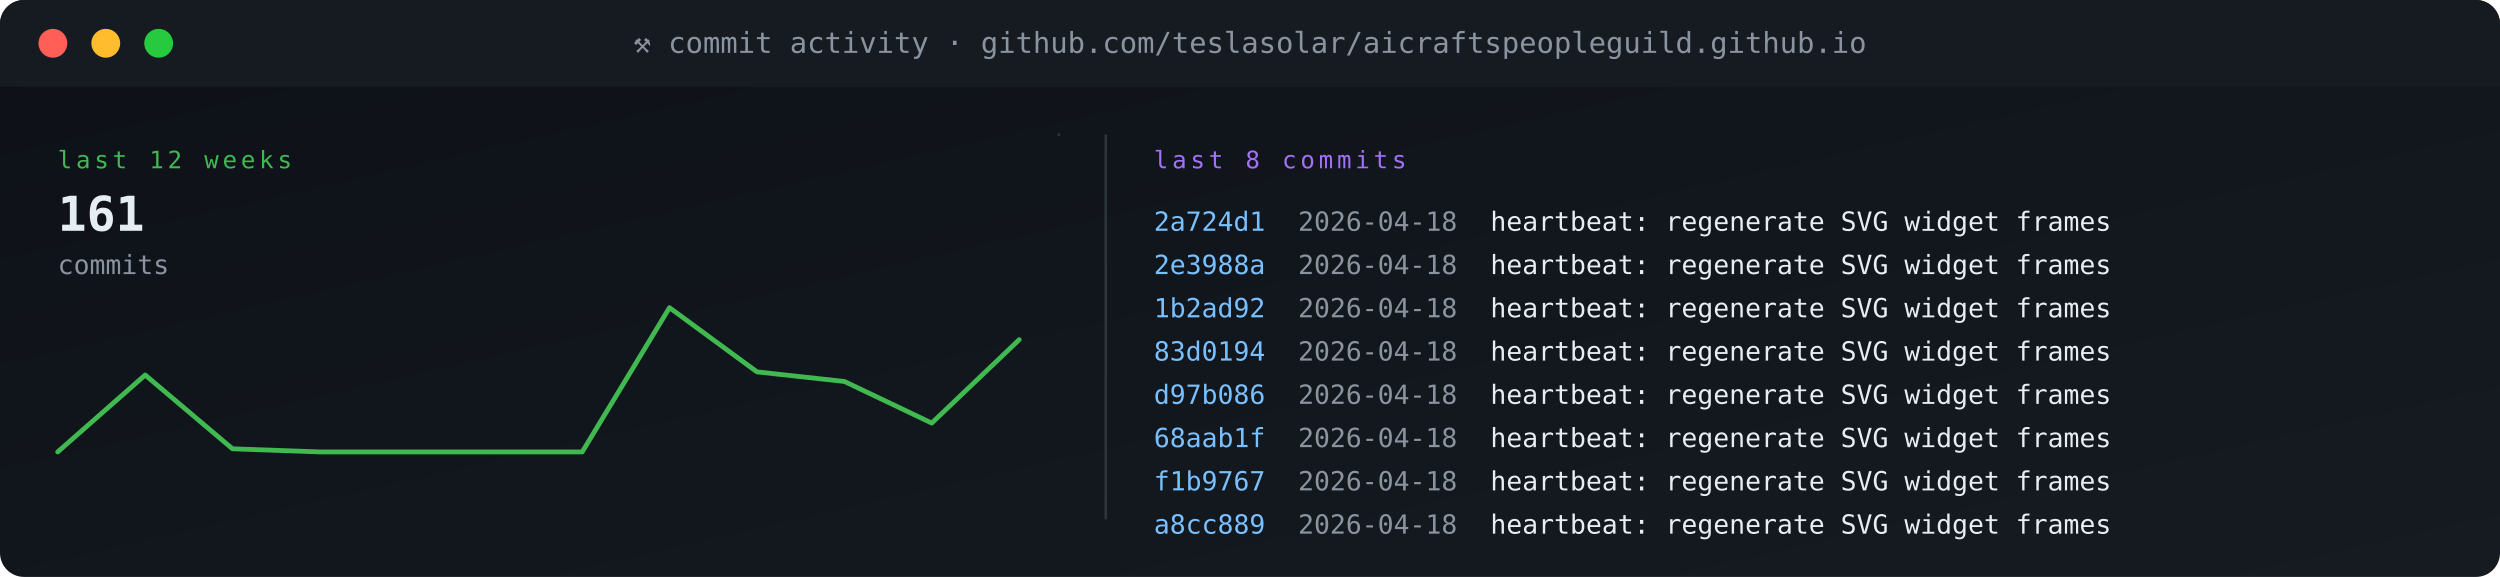
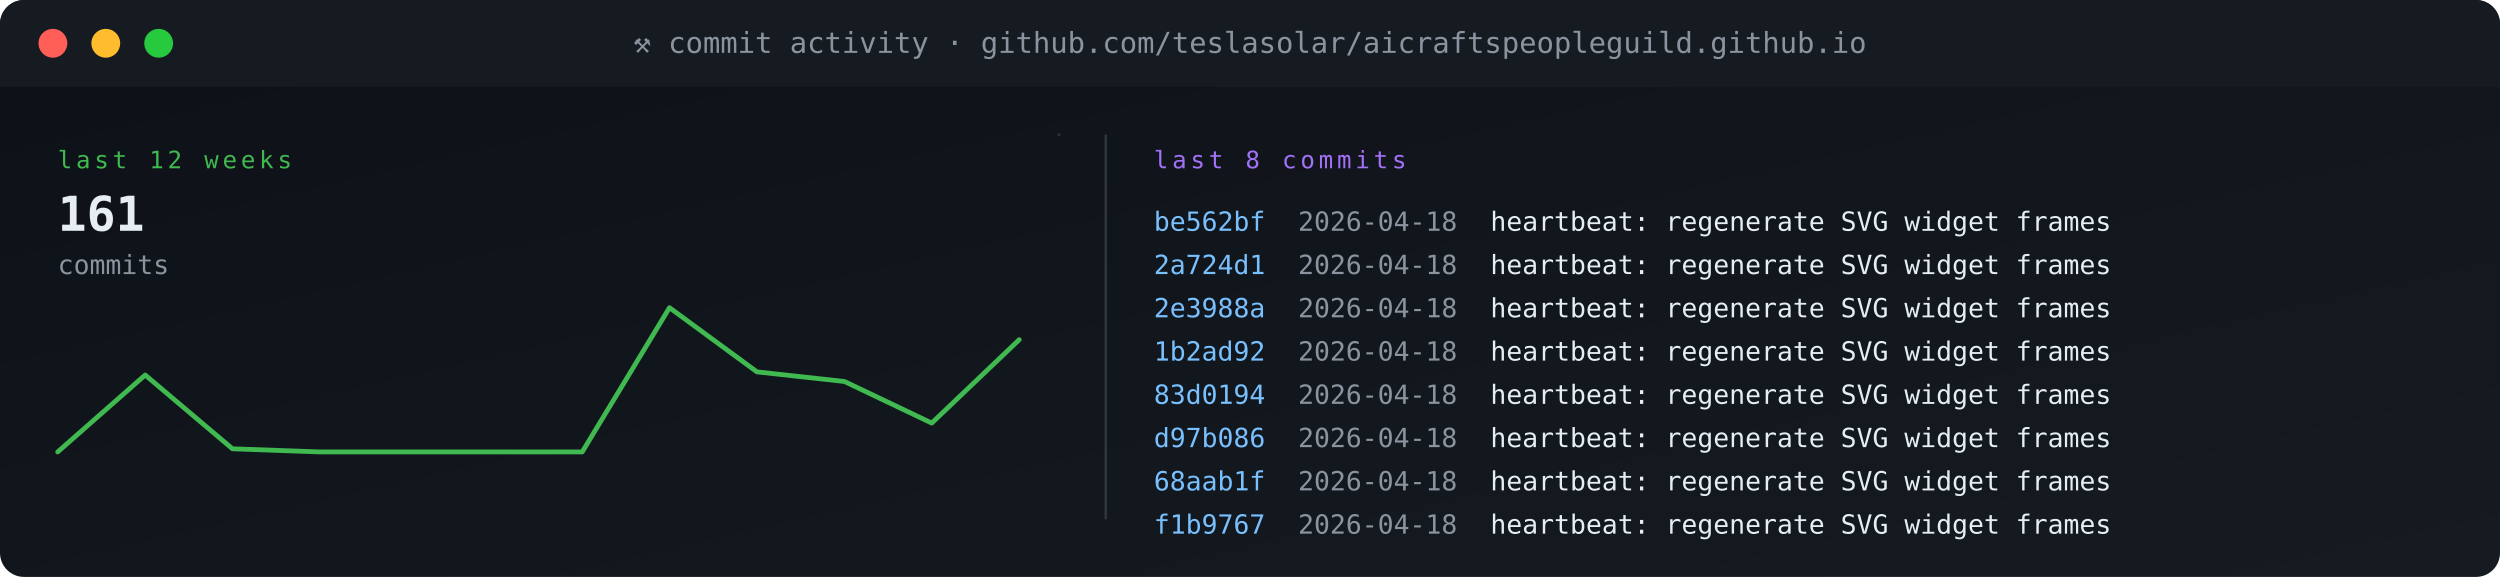
<svg xmlns="http://www.w3.org/2000/svg" viewBox="0 0 1040 240" width="1040" height="240" role="img" aria-label="commit activity">
  <defs>
    <linearGradient id="gBg" x1="0" x2="1" y1="0" y2="1">
      <stop offset="0" stop-color="#0d1117" />
      <stop offset="1" stop-color="#161b22" />
    </linearGradient>
    <style>
      .t{font-family:'SFMono-Regular',Consolas,monospace}
      .lb{fill:#8b949e;font-size:10px;text-transform:uppercase;letter-spacing:1.6px}
      .va{fill:#e6edf3;font-size:20px;font-weight:700}
      .vs{fill:#e6edf3;font-size:14px;font-weight:600}
      .lo{fill:#79c0ff;font-size:11px}
      .sub{fill:#8b949e;font-size:11px}
      .g{fill:#3fb950} .a{fill:#e3b341} .r{fill:#f85149}
      .p{fill:#a371f7} .o{fill:#f0883e}
      .pulse{animation:plz 1.8s ease-out infinite}
      @keyframes plz{
        0%{transform:scale(1);opacity:.85}
        45%{transform:scale(1.35);opacity:.3}
        100%{transform:scale(1.8);opacity:0}
      }
      .spin{animation:sp 4s linear infinite;transform-origin:center}
      @keyframes sp{from{transform:rotate(0)}to{transform:rotate(360deg)}}
    </style>
  </defs>
  <rect width="1040" height="240" rx="10" fill="url(#gBg)" />
  <rect x="0" y="0" width="1040" height="36" rx="10" fill="#161b22" />
  <rect x="0" y="26" width="1040" height="10" fill="#161b22" />
  <circle cx="22" cy="18" r="6" fill="#ff5f56" />
  <circle cx="44" cy="18" r="6" fill="#ffbd2e" />
  <circle cx="66" cy="18" r="6" fill="#27c93f" />
  <text x="520" y="22" text-anchor="middle" class="t" font-size="12" fill="#8b949e">⚒ commit activity · github.com/teslasolar/aicraftspeopleguild.github.io</text>
  <text x="24" y="70" class="t lb g">last 12 weeks</text>
  <text x="24" y="96" class="t va">161</text>
  <text x="24" y="114" class="t sub">commits</text>
  <polyline fill="none" stroke="#3fb950" stroke-width="2" stroke-linecap="round" stroke-linejoin="round" points="24.0,188.0 60.4,156.0 96.7,186.7 133.1,188.0 169.5,188.0 205.8,188.0 242.2,188.0 278.5,128.0 314.9,154.7 351.3,158.7 387.6,176.0 424.0,141.3" />
  <line x1="440" y1="56" x2="441" y2="56" stroke="#30363d" stroke-width="1" />
  <line x1="460" y1="56" x2="460" y2="216" stroke="#30363d" />
  <text x="480" y="70" class="t lb p">last 8 commits</text>
-   <text x="480" y="96" class="t" font-size="11" fill="#79c0ff">2a724d1</text>
+   <text x="480" y="96" class="t" font-size="11" fill="#79c0ff">be562bf</text>
  <text x="540" y="96" class="t sub">2026-04-18</text>
  <text x="620" y="96" class="t" font-size="11" fill="#e6edf3">heartbeat: regenerate SVG widget frames</text>
-   <text x="480" y="114" class="t" font-size="11" fill="#79c0ff">2e3988a</text>
+   <text x="480" y="114" class="t" font-size="11" fill="#79c0ff">2a724d1</text>
  <text x="540" y="114" class="t sub">2026-04-18</text>
  <text x="620" y="114" class="t" font-size="11" fill="#e6edf3">heartbeat: regenerate SVG widget frames</text>
-   <text x="480" y="132" class="t" font-size="11" fill="#79c0ff">1b2ad92</text>
+   <text x="480" y="132" class="t" font-size="11" fill="#79c0ff">2e3988a</text>
  <text x="540" y="132" class="t sub">2026-04-18</text>
  <text x="620" y="132" class="t" font-size="11" fill="#e6edf3">heartbeat: regenerate SVG widget frames</text>
-   <text x="480" y="150" class="t" font-size="11" fill="#79c0ff">83d0194</text>
+   <text x="480" y="150" class="t" font-size="11" fill="#79c0ff">1b2ad92</text>
  <text x="540" y="150" class="t sub">2026-04-18</text>
  <text x="620" y="150" class="t" font-size="11" fill="#e6edf3">heartbeat: regenerate SVG widget frames</text>
-   <text x="480" y="168" class="t" font-size="11" fill="#79c0ff">d97b086</text>
+   <text x="480" y="168" class="t" font-size="11" fill="#79c0ff">83d0194</text>
  <text x="540" y="168" class="t sub">2026-04-18</text>
  <text x="620" y="168" class="t" font-size="11" fill="#e6edf3">heartbeat: regenerate SVG widget frames</text>
-   <text x="480" y="186" class="t" font-size="11" fill="#79c0ff">68aab1f</text>
+   <text x="480" y="186" class="t" font-size="11" fill="#79c0ff">d97b086</text>
  <text x="540" y="186" class="t sub">2026-04-18</text>
  <text x="620" y="186" class="t" font-size="11" fill="#e6edf3">heartbeat: regenerate SVG widget frames</text>
-   <text x="480" y="204" class="t" font-size="11" fill="#79c0ff">f1b9767</text>
+   <text x="480" y="204" class="t" font-size="11" fill="#79c0ff">68aab1f</text>
  <text x="540" y="204" class="t sub">2026-04-18</text>
  <text x="620" y="204" class="t" font-size="11" fill="#e6edf3">heartbeat: regenerate SVG widget frames</text>
-   <text x="480" y="222" class="t" font-size="11" fill="#79c0ff">a8cc889</text>
+   <text x="480" y="222" class="t" font-size="11" fill="#79c0ff">f1b9767</text>
  <text x="540" y="222" class="t sub">2026-04-18</text>
  <text x="620" y="222" class="t" font-size="11" fill="#e6edf3">heartbeat: regenerate SVG widget frames</text>
</svg>
